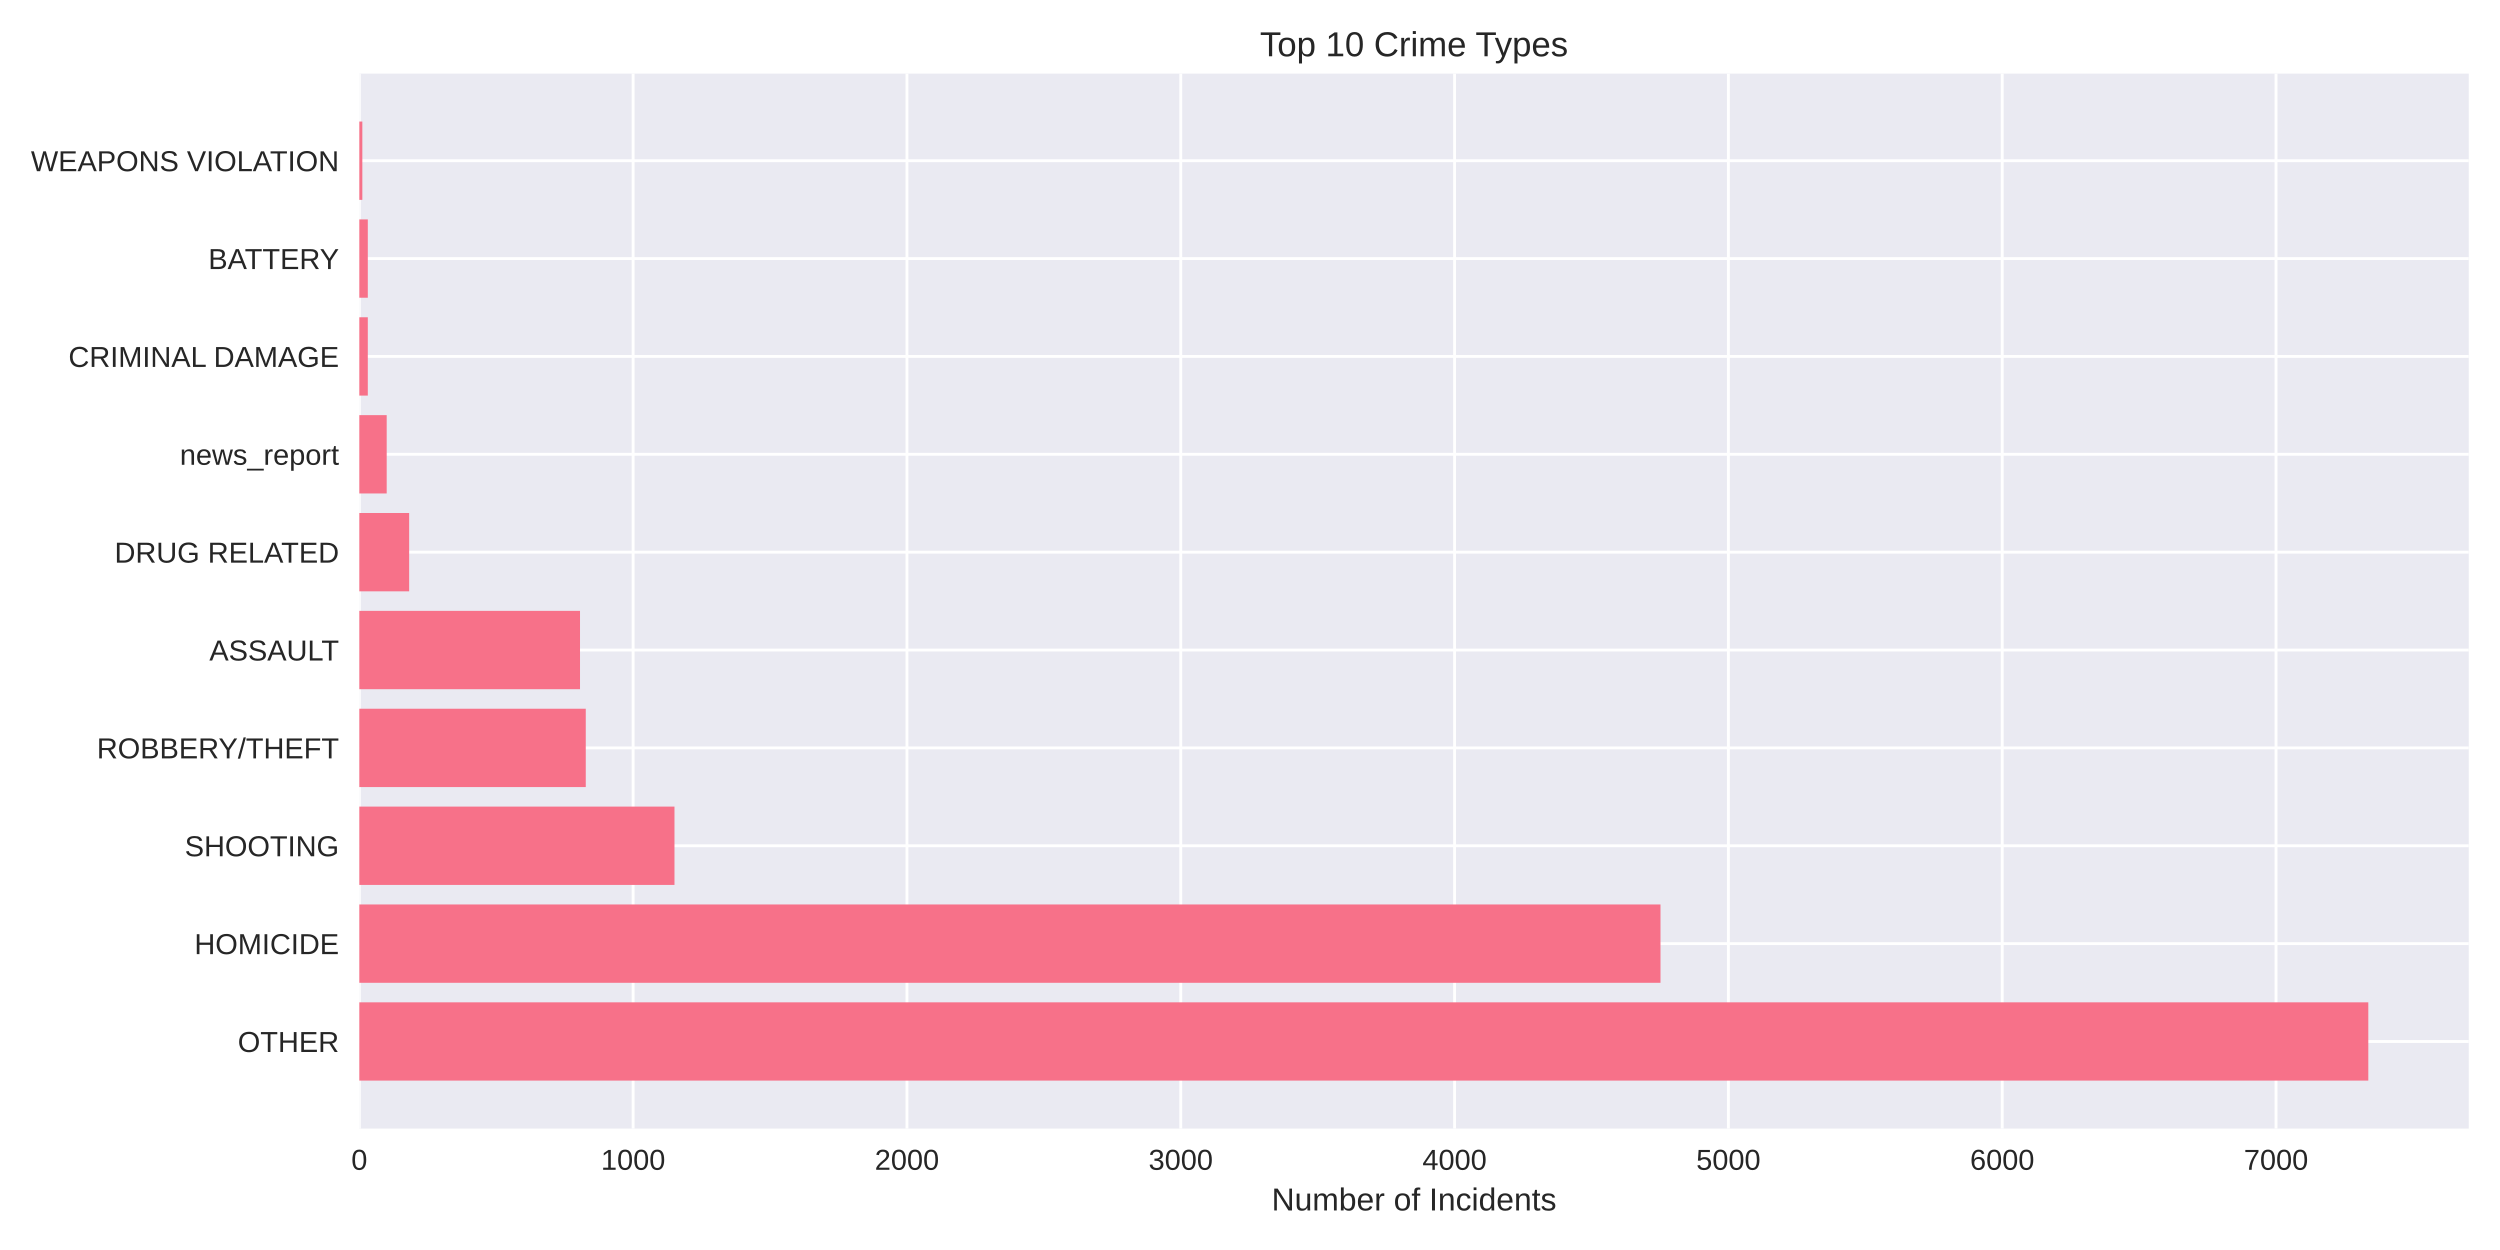
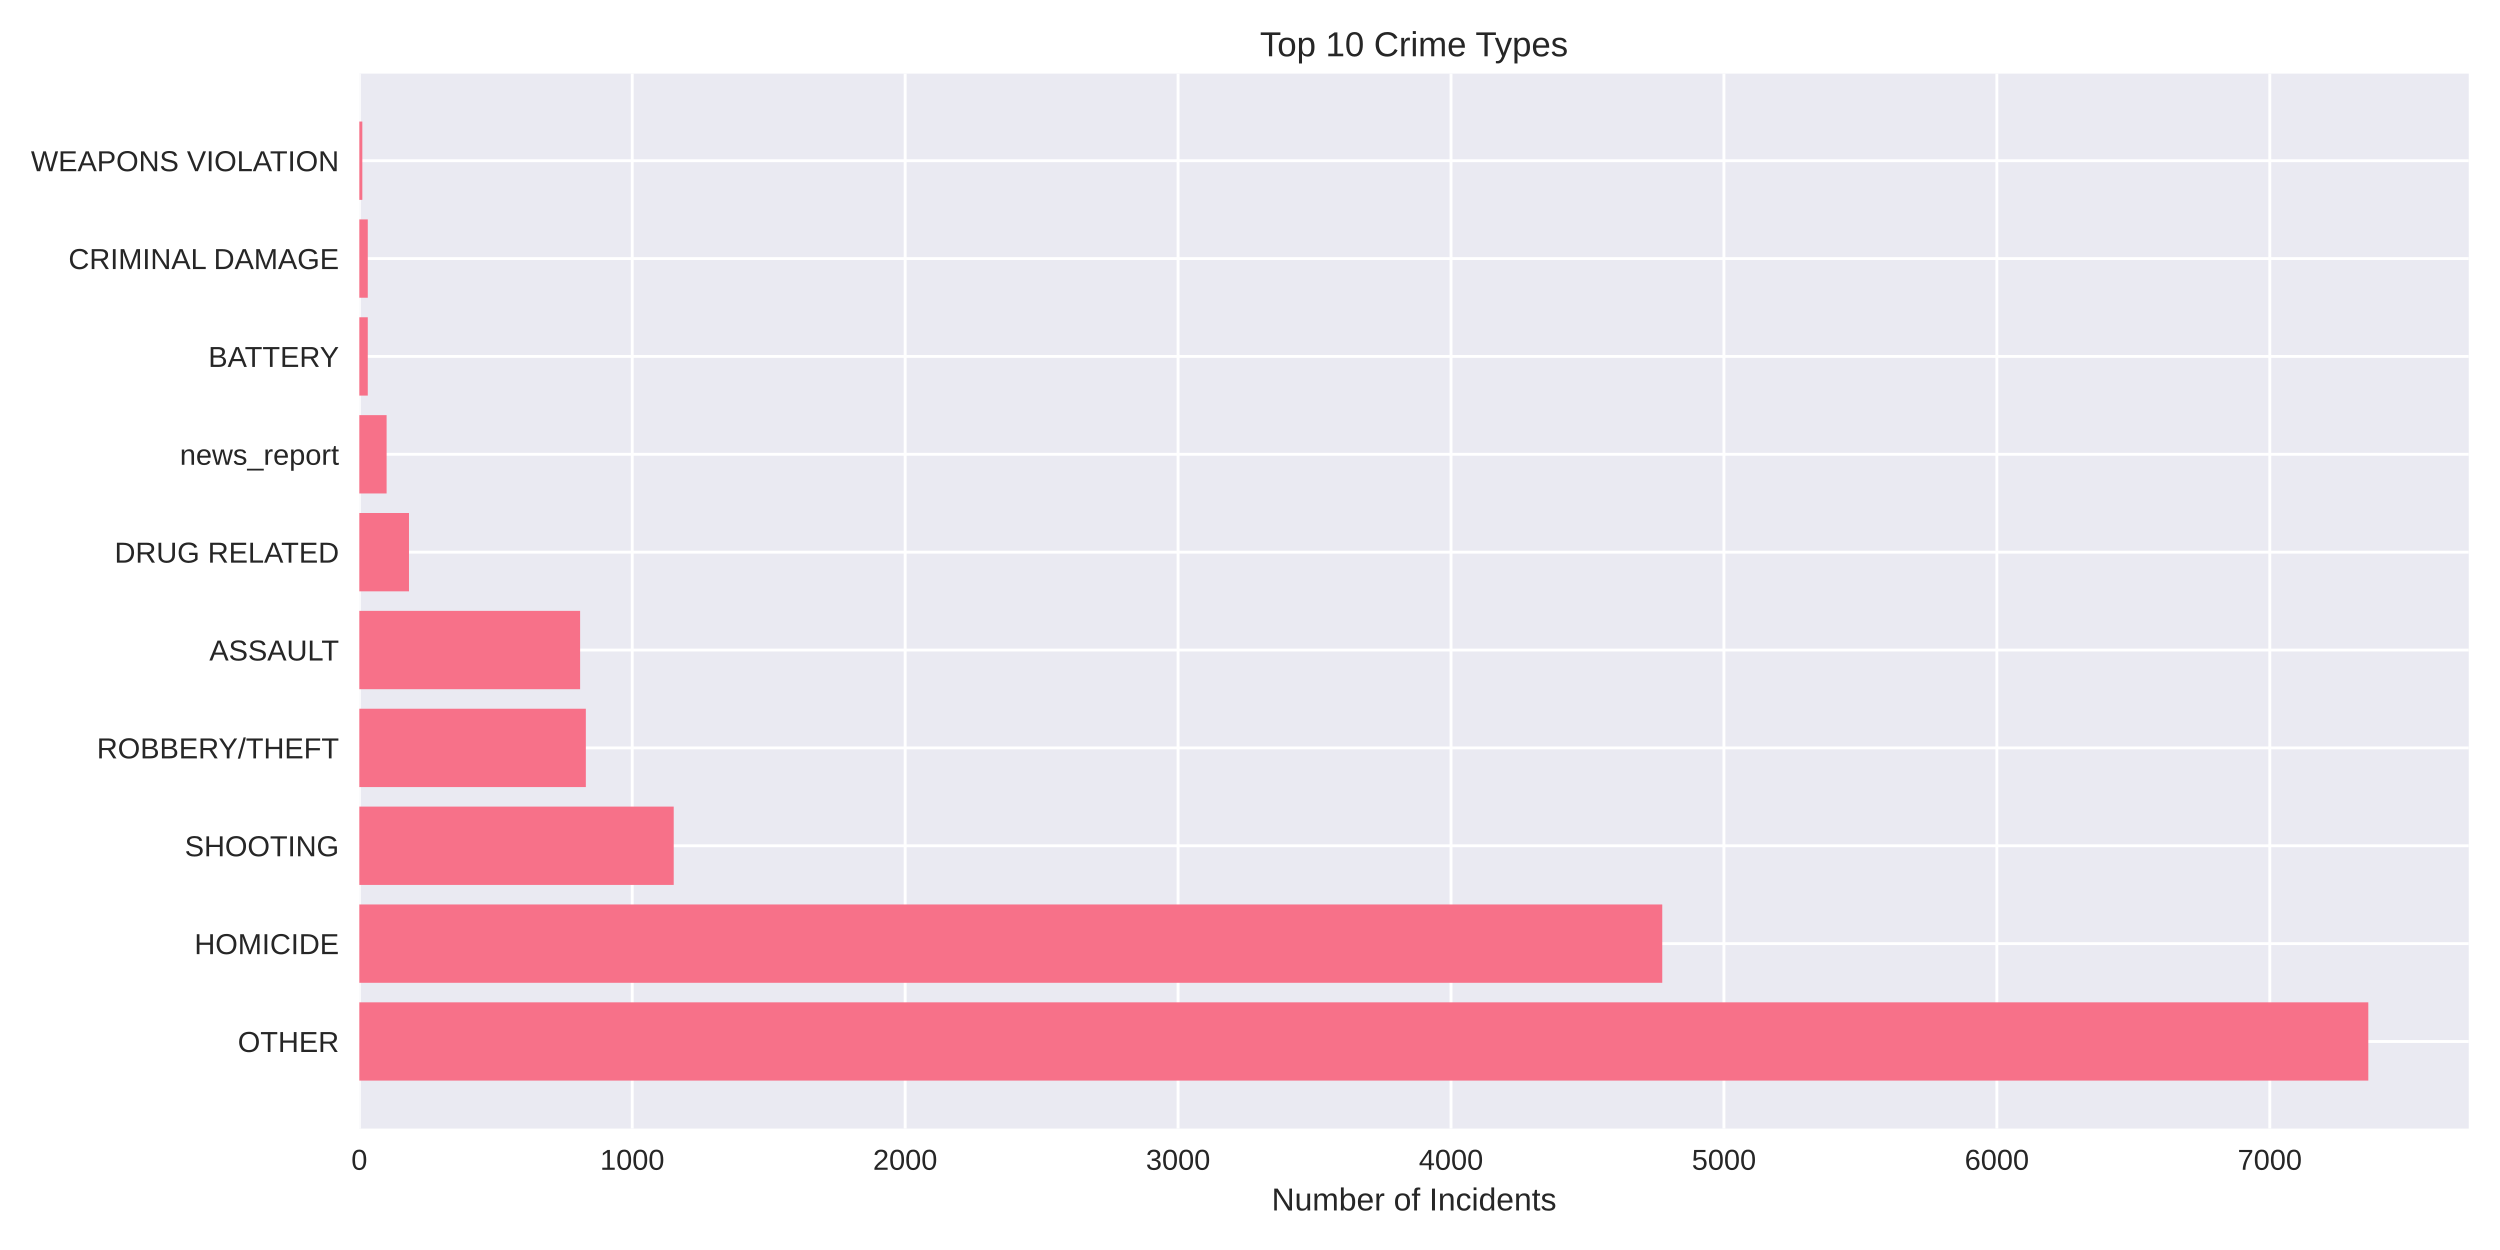
<svg xmlns="http://www.w3.org/2000/svg" width="864pt" height="432pt" viewBox="0 0 864 432" version="1.1">
  <defs>
    <style type="text/css">*{stroke-linejoin: round; stroke-linecap: butt}</style>
  </defs>
  <g id="figure_1">
    <g id="patch_1">
      <path d="M 0 432  L 864 432  L 864 0  L 0 0  z " style="fill: #ffffff" />
    </g>
    <g id="axes_1">
      <g id="patch_2">
        <path d="M 124.18 390.04  L 853.2 390.04  L 853.2 25.44  L 124.18 25.44  z " style="fill: #eaeaf2" />
      </g>
      <g id="matplotlib.axis_1">
        <g id="xtick_1">
          <g id="line2d_1">
-             <path d="M 124.18 390.04  L 124.18 25.44  " clip-path="url(#pe97b15af23)" style="fill: none; stroke: #ffffff; stroke-linecap: round" />
+             <path d="M 124.18 390.04  L 124.18 25.44  " clip-path="url(#p11268015c7)" style="fill: none; stroke: #ffffff; stroke-linecap: round" />
          </g>
          <g id="line2d_2" />
          <g id="text_1">
            <text style="fill: #262626; font: 10px 'Arial', 'Liberation Sans', 'DejaVu Sans', 'Bitstream Vera Sans', sans-serif; text-anchor: middle" x="124.18" y="404.287" transform="rotate(-0 124.18 404.2869)">0</text>
          </g>
        </g>
        <g id="xtick_2">
          <g id="line2d_3">
-             <path d="M 218.811 390.04  L 218.811 25.44  " clip-path="url(#pe97b15af23)" style="fill: none; stroke: #ffffff; stroke-linecap: round" />
+             <path d="M 218.502 390.04  L 218.502 25.44  " clip-path="url(#p11268015c7)" style="fill: none; stroke: #ffffff; stroke-linecap: round" />
          </g>
          <g id="line2d_4" />
          <g id="text_2">
-             <text style="fill: #262626; font: 10px 'Arial', 'Liberation Sans', 'DejaVu Sans', 'Bitstream Vera Sans', sans-serif; text-anchor: middle" x="218.811" y="404.287" transform="rotate(-0 218.8106 404.2869)">1000</text>
+             <text style="fill: #262626; font: 10px 'Arial', 'Liberation Sans', 'DejaVu Sans', 'Bitstream Vera Sans', sans-serif; text-anchor: middle" x="218.502" y="404.287" transform="rotate(-0 218.5021 404.2869)">1000</text>
          </g>
        </g>
        <g id="xtick_3">
          <g id="line2d_5">
-             <path d="M 313.441 390.04  L 313.441 25.44  " clip-path="url(#pe97b15af23)" style="fill: none; stroke: #ffffff; stroke-linecap: round" />
+             <path d="M 312.824 390.04  L 312.824 25.44  " clip-path="url(#p11268015c7)" style="fill: none; stroke: #ffffff; stroke-linecap: round" />
          </g>
          <g id="line2d_6" />
          <g id="text_3">
-             <text style="fill: #262626; font: 10px 'Arial', 'Liberation Sans', 'DejaVu Sans', 'Bitstream Vera Sans', sans-serif; text-anchor: middle" x="313.441" y="404.287" transform="rotate(-0 313.4412 404.2869)">2000</text>
+             <text style="fill: #262626; font: 10px 'Arial', 'Liberation Sans', 'DejaVu Sans', 'Bitstream Vera Sans', sans-serif; text-anchor: middle" x="312.824" y="404.287" transform="rotate(-0 312.8241 404.2869)">2000</text>
          </g>
        </g>
        <g id="xtick_4">
          <g id="line2d_7">
-             <path d="M 408.072 390.04  L 408.072 25.44  " clip-path="url(#pe97b15af23)" style="fill: none; stroke: #ffffff; stroke-linecap: round" />
+             <path d="M 407.146 390.04  L 407.146 25.44  " clip-path="url(#p11268015c7)" style="fill: none; stroke: #ffffff; stroke-linecap: round" />
          </g>
          <g id="line2d_8" />
          <g id="text_4">
-             <text style="fill: #262626; font: 10px 'Arial', 'Liberation Sans', 'DejaVu Sans', 'Bitstream Vera Sans', sans-serif; text-anchor: middle" x="408.072" y="404.287" transform="rotate(-0 408.0718 404.2869)">3000</text>
+             <text style="fill: #262626; font: 10px 'Arial', 'Liberation Sans', 'DejaVu Sans', 'Bitstream Vera Sans', sans-serif; text-anchor: middle" x="407.146" y="404.287" transform="rotate(-0 407.1462 404.2869)">3000</text>
          </g>
        </g>
        <g id="xtick_5">
          <g id="line2d_9">
-             <path d="M 502.702 390.04  L 502.702 25.44  " clip-path="url(#pe97b15af23)" style="fill: none; stroke: #ffffff; stroke-linecap: round" />
+             <path d="M 501.468 390.04  L 501.468 25.44  " clip-path="url(#p11268015c7)" style="fill: none; stroke: #ffffff; stroke-linecap: round" />
          </g>
          <g id="line2d_10" />
          <g id="text_5">
-             <text style="fill: #262626; font: 10px 'Arial', 'Liberation Sans', 'DejaVu Sans', 'Bitstream Vera Sans', sans-serif; text-anchor: middle" x="502.702" y="404.287" transform="rotate(-0 502.7024 404.2869)">4000</text>
+             <text style="fill: #262626; font: 10px 'Arial', 'Liberation Sans', 'DejaVu Sans', 'Bitstream Vera Sans', sans-serif; text-anchor: middle" x="501.468" y="404.287" transform="rotate(-0 501.4683 404.2869)">4000</text>
          </g>
        </g>
        <g id="xtick_6">
          <g id="line2d_11">
-             <path d="M 597.333 390.04  L 597.333 25.44  " clip-path="url(#pe97b15af23)" style="fill: none; stroke: #ffffff; stroke-linecap: round" />
+             <path d="M 595.79 390.04  L 595.79 25.44  " clip-path="url(#p11268015c7)" style="fill: none; stroke: #ffffff; stroke-linecap: round" />
          </g>
          <g id="line2d_12" />
          <g id="text_6">
-             <text style="fill: #262626; font: 10px 'Arial', 'Liberation Sans', 'DejaVu Sans', 'Bitstream Vera Sans', sans-serif; text-anchor: middle" x="597.333" y="404.287" transform="rotate(-0 597.333 404.2869)">5000</text>
+             <text style="fill: #262626; font: 10px 'Arial', 'Liberation Sans', 'DejaVu Sans', 'Bitstream Vera Sans', sans-serif; text-anchor: middle" x="595.79" y="404.287" transform="rotate(-0 595.7904 404.2869)">5000</text>
          </g>
        </g>
        <g id="xtick_7">
          <g id="line2d_13">
-             <path d="M 691.964 390.04  L 691.964 25.44  " clip-path="url(#pe97b15af23)" style="fill: none; stroke: #ffffff; stroke-linecap: round" />
+             <path d="M 690.112 390.04  L 690.112 25.44  " clip-path="url(#p11268015c7)" style="fill: none; stroke: #ffffff; stroke-linecap: round" />
          </g>
          <g id="line2d_14" />
          <g id="text_7">
-             <text style="fill: #262626; font: 10px 'Arial', 'Liberation Sans', 'DejaVu Sans', 'Bitstream Vera Sans', sans-serif; text-anchor: middle" x="691.964" y="404.287" transform="rotate(-0 691.9636 404.2869)">6000</text>
+             <text style="fill: #262626; font: 10px 'Arial', 'Liberation Sans', 'DejaVu Sans', 'Bitstream Vera Sans', sans-serif; text-anchor: middle" x="690.112" y="404.287" transform="rotate(-0 690.1124 404.2869)">6000</text>
          </g>
        </g>
        <g id="xtick_8">
          <g id="line2d_15">
-             <path d="M 786.594 390.04  L 786.594 25.44  " clip-path="url(#pe97b15af23)" style="fill: none; stroke: #ffffff; stroke-linecap: round" />
+             <path d="M 784.434 390.04  L 784.434 25.44  " clip-path="url(#p11268015c7)" style="fill: none; stroke: #ffffff; stroke-linecap: round" />
          </g>
          <g id="line2d_16" />
          <g id="text_8">
-             <text style="fill: #262626; font: 10px 'Arial', 'Liberation Sans', 'DejaVu Sans', 'Bitstream Vera Sans', sans-serif; text-anchor: middle" x="786.594" y="404.287" transform="rotate(-0 786.5942 404.2869)">7000</text>
+             <text style="fill: #262626; font: 10px 'Arial', 'Liberation Sans', 'DejaVu Sans', 'Bitstream Vera Sans', sans-serif; text-anchor: middle" x="784.434" y="404.287" transform="rotate(-0 784.4345 404.2869)">7000</text>
          </g>
        </g>
        <g id="text_9">
          <text style="fill: #262626; font: 11px 'Arial', 'Liberation Sans', 'DejaVu Sans', 'Bitstream Vera Sans', sans-serif; text-anchor: middle" x="488.69" y="418.333" transform="rotate(-0 488.69 418.3334)">Number of Incidents</text>
        </g>
      </g>
      <g id="matplotlib.axis_2">
        <g id="ytick_1">
          <g id="line2d_17">
-             <path d="M 124.18 359.939  L 853.2 359.939  " clip-path="url(#pe97b15af23)" style="fill: none; stroke: #ffffff; stroke-linecap: round" />
+             <path d="M 124.18 359.939  L 853.2 359.939  " clip-path="url(#p11268015c7)" style="fill: none; stroke: #ffffff; stroke-linecap: round" />
          </g>
          <g id="line2d_18" />
          <g id="text_10">
            <text style="fill: #262626; font: 10px 'Arial', 'Liberation Sans', 'DejaVu Sans', 'Bitstream Vera Sans', sans-serif; text-anchor: end" x="117.18" y="363.562" transform="rotate(-0 117.18 363.562)">OTHER</text>
          </g>
        </g>
        <g id="ytick_2">
          <g id="line2d_19">
-             <path d="M 124.18 326.117  L 853.2 326.117  " clip-path="url(#pe97b15af23)" style="fill: none; stroke: #ffffff; stroke-linecap: round" />
+             <path d="M 124.18 326.117  L 853.2 326.117  " clip-path="url(#p11268015c7)" style="fill: none; stroke: #ffffff; stroke-linecap: round" />
          </g>
          <g id="line2d_20" />
          <g id="text_11">
            <text style="fill: #262626; font: 10px 'Arial', 'Liberation Sans', 'DejaVu Sans', 'Bitstream Vera Sans', sans-serif; text-anchor: end" x="117.18" y="329.74" transform="rotate(-0 117.18 329.7401)">HOMICIDE</text>
          </g>
        </g>
        <g id="ytick_3">
          <g id="line2d_21">
-             <path d="M 124.18 292.295  L 853.2 292.295  " clip-path="url(#pe97b15af23)" style="fill: none; stroke: #ffffff; stroke-linecap: round" />
+             <path d="M 124.18 292.295  L 853.2 292.295  " clip-path="url(#p11268015c7)" style="fill: none; stroke: #ffffff; stroke-linecap: round" />
          </g>
          <g id="line2d_22" />
          <g id="text_12">
            <text style="fill: #262626; font: 10px 'Arial', 'Liberation Sans', 'DejaVu Sans', 'Bitstream Vera Sans', sans-serif; text-anchor: end" x="117.18" y="295.918" transform="rotate(-0 117.18 295.9182)">SHOOTING</text>
          </g>
        </g>
        <g id="ytick_4">
          <g id="line2d_23">
-             <path d="M 124.18 258.473  L 853.2 258.473  " clip-path="url(#pe97b15af23)" style="fill: none; stroke: #ffffff; stroke-linecap: round" />
+             <path d="M 124.18 258.473  L 853.2 258.473  " clip-path="url(#p11268015c7)" style="fill: none; stroke: #ffffff; stroke-linecap: round" />
          </g>
          <g id="line2d_24" />
          <g id="text_13">
            <text style="fill: #262626; font: 10px 'Arial', 'Liberation Sans', 'DejaVu Sans', 'Bitstream Vera Sans', sans-serif; text-anchor: end" x="117.18" y="262.096" transform="rotate(-0 117.18 262.0963)">ROBBERY/THEFT</text>
          </g>
        </g>
        <g id="ytick_5">
          <g id="line2d_25">
-             <path d="M 124.18 224.651  L 853.2 224.651  " clip-path="url(#pe97b15af23)" style="fill: none; stroke: #ffffff; stroke-linecap: round" />
+             <path d="M 124.18 224.651  L 853.2 224.651  " clip-path="url(#p11268015c7)" style="fill: none; stroke: #ffffff; stroke-linecap: round" />
          </g>
          <g id="line2d_26" />
          <g id="text_14">
            <text style="fill: #262626; font: 10px 'Arial', 'Liberation Sans', 'DejaVu Sans', 'Bitstream Vera Sans', sans-serif; text-anchor: end" x="117.18" y="228.274" transform="rotate(-0 117.18 228.2744)">ASSAULT</text>
          </g>
        </g>
        <g id="ytick_6">
          <g id="line2d_27">
-             <path d="M 124.18 190.829  L 853.2 190.829  " clip-path="url(#pe97b15af23)" style="fill: none; stroke: #ffffff; stroke-linecap: round" />
+             <path d="M 124.18 190.829  L 853.2 190.829  " clip-path="url(#p11268015c7)" style="fill: none; stroke: #ffffff; stroke-linecap: round" />
          </g>
          <g id="line2d_28" />
          <g id="text_15">
            <text style="fill: #262626; font: 10px 'Arial', 'Liberation Sans', 'DejaVu Sans', 'Bitstream Vera Sans', sans-serif; text-anchor: end" x="117.18" y="194.452" transform="rotate(-0 117.18 194.4525)">DRUG RELATED</text>
          </g>
        </g>
        <g id="ytick_7">
          <g id="line2d_29">
-             <path d="M 124.18 157.007  L 853.2 157.007  " clip-path="url(#pe97b15af23)" style="fill: none; stroke: #ffffff; stroke-linecap: round" />
+             <path d="M 124.18 157.007  L 853.2 157.007  " clip-path="url(#p11268015c7)" style="fill: none; stroke: #ffffff; stroke-linecap: round" />
          </g>
          <g id="line2d_30" />
          <g id="text_16">
            <text style="fill: #262626; font: 10px 'Arial', 'Liberation Sans', 'DejaVu Sans', 'Bitstream Vera Sans', sans-serif; text-anchor: end" x="117.18" y="160.631" transform="rotate(-0 117.18 160.6306)">news_report</text>
          </g>
        </g>
        <g id="ytick_8">
          <g id="line2d_31">
-             <path d="M 124.18 123.185  L 853.2 123.185  " clip-path="url(#pe97b15af23)" style="fill: none; stroke: #ffffff; stroke-linecap: round" />
+             <path d="M 124.18 123.185  L 853.2 123.185  " clip-path="url(#p11268015c7)" style="fill: none; stroke: #ffffff; stroke-linecap: round" />
          </g>
          <g id="line2d_32" />
          <g id="text_17">
-             <text style="fill: #262626; font: 10px 'Arial', 'Liberation Sans', 'DejaVu Sans', 'Bitstream Vera Sans', sans-serif; text-anchor: end" x="117.18" y="126.809" transform="rotate(-0 117.18 126.8087)">CRIMINAL DAMAGE</text>
+             <text style="fill: #262626; font: 10px 'Arial', 'Liberation Sans', 'DejaVu Sans', 'Bitstream Vera Sans', sans-serif; text-anchor: end" x="117.18" y="126.809" transform="rotate(-0 117.18 126.8087)">BATTERY</text>
          </g>
        </g>
        <g id="ytick_9">
          <g id="line2d_33">
-             <path d="M 124.18 89.363  L 853.2 89.363  " clip-path="url(#pe97b15af23)" style="fill: none; stroke: #ffffff; stroke-linecap: round" />
+             <path d="M 124.18 89.363  L 853.2 89.363  " clip-path="url(#p11268015c7)" style="fill: none; stroke: #ffffff; stroke-linecap: round" />
          </g>
          <g id="line2d_34" />
          <g id="text_18">
-             <text style="fill: #262626; font: 10px 'Arial', 'Liberation Sans', 'DejaVu Sans', 'Bitstream Vera Sans', sans-serif; text-anchor: end" x="117.18" y="92.987" transform="rotate(-0 117.18 92.98681)">BATTERY</text>
+             <text style="fill: #262626; font: 10px 'Arial', 'Liberation Sans', 'DejaVu Sans', 'Bitstream Vera Sans', sans-serif; text-anchor: end" x="117.18" y="92.987" transform="rotate(-0 117.18 92.98681)">CRIMINAL DAMAGE</text>
          </g>
        </g>
        <g id="ytick_10">
          <g id="line2d_35">
-             <path d="M 124.18 55.541  L 853.2 55.541  " clip-path="url(#pe97b15af23)" style="fill: none; stroke: #ffffff; stroke-linecap: round" />
+             <path d="M 124.18 55.541  L 853.2 55.541  " clip-path="url(#p11268015c7)" style="fill: none; stroke: #ffffff; stroke-linecap: round" />
          </g>
          <g id="line2d_36" />
          <g id="text_19">
            <text style="fill: #262626; font: 10px 'Arial', 'Liberation Sans', 'DejaVu Sans', 'Bitstream Vera Sans', sans-serif; text-anchor: end" x="117.18" y="59.165" transform="rotate(-0 117.18 59.16492)">WEAPONS VIOLATION</text>
          </g>
        </g>
      </g>
      <g id="patch_3">
-         <path d="M 124.18 373.467  L 818.485 373.467  L 818.485 346.41  L 124.18 346.41  z " clip-path="url(#pe97b15af23)" style="fill: #f77189" />
+         <path d="M 124.18 373.467  L 818.485 373.467  L 818.485 346.41  L 124.18 346.41  z " clip-path="url(#p11268015c7)" style="fill: #f77189" />
      </g>
      <g id="patch_4">
-         <path d="M 124.18 339.645  L 573.865 339.645  L 573.865 312.588  L 124.18 312.588  z " clip-path="url(#pe97b15af23)" style="fill: #f77189" />
+         <path d="M 124.18 339.645  L 574.474 339.645  L 574.474 312.588  L 124.18 312.588  z " clip-path="url(#p11268015c7)" style="fill: #f77189" />
      </g>
      <g id="patch_5">
-         <path d="M 124.18 305.823  L 233.1 305.823  L 233.1 278.766  L 124.18 278.766  z " clip-path="url(#pe97b15af23)" style="fill: #f77189" />
+         <path d="M 124.18 305.823  L 232.839 305.823  L 232.839 278.766  L 124.18 278.766  z " clip-path="url(#p11268015c7)" style="fill: #f77189" />
      </g>
      <g id="patch_6">
-         <path d="M 124.18 272.002  L 202.44 272.002  L 202.44 244.944  L 124.18 244.944  z " clip-path="url(#pe97b15af23)" style="fill: #f77189" />
+         <path d="M 124.18 272.002  L 202.467 272.002  L 202.467 244.944  L 124.18 244.944  z " clip-path="url(#p11268015c7)" style="fill: #f77189" />
      </g>
      <g id="patch_7">
-         <path d="M 124.18 238.18  L 200.452 238.18  L 200.452 211.122  L 124.18 211.122  z " clip-path="url(#pe97b15af23)" style="fill: #f77189" />
+         <path d="M 124.18 238.18  L 200.487 238.18  L 200.487 211.122  L 124.18 211.122  z " clip-path="url(#p11268015c7)" style="fill: #f77189" />
      </g>
      <g id="patch_8">
-         <path d="M 124.18 204.358  L 141.403 204.358  L 141.403 177.3  L 124.18 177.3  z " clip-path="url(#pe97b15af23)" style="fill: #f77189" />
+         <path d="M 124.18 204.358  L 141.347 204.358  L 141.347 177.3  L 124.18 177.3  z " clip-path="url(#p11268015c7)" style="fill: #f77189" />
      </g>
      <g id="patch_9">
-         <path d="M 124.18 170.536  L 133.643 170.536  L 133.643 143.478  L 124.18 143.478  z " clip-path="url(#pe97b15af23)" style="fill: #f77189" />
+         <path d="M 124.18 170.536  L 133.612 170.536  L 133.612 143.478  L 124.18 143.478  z " clip-path="url(#p11268015c7)" style="fill: #f77189" />
      </g>
      <g id="patch_10">
-         <path d="M 124.18 136.714  L 127.114 136.714  L 127.114 109.657  L 124.18 109.657  z " clip-path="url(#pe97b15af23)" style="fill: #f77189" />
+         <path d="M 124.18 136.714  L 127.104 136.714  L 127.104 109.657  L 124.18 109.657  z " clip-path="url(#p11268015c7)" style="fill: #f77189" />
      </g>
      <g id="patch_11">
-         <path d="M 124.18 102.892  L 127.114 102.892  L 127.114 75.835  L 124.18 75.835  z " clip-path="url(#pe97b15af23)" style="fill: #f77189" />
+         <path d="M 124.18 102.892  L 127.104 102.892  L 127.104 75.835  L 124.18 75.835  z " clip-path="url(#p11268015c7)" style="fill: #f77189" />
      </g>
      <g id="patch_12">
-         <path d="M 124.18 69.07  L 125.221 69.07  L 125.221 42.013  L 124.18 42.013  z " clip-path="url(#pe97b15af23)" style="fill: #f77189" />
+         <path d="M 124.18 69.07  L 125.218 69.07  L 125.218 42.013  L 124.18 42.013  z " clip-path="url(#p11268015c7)" style="fill: #f77189" />
      </g>
      <g id="patch_13">
        <path d="M 124.18 390.04  L 124.18 25.44  " style="fill: none" />
      </g>
      <g id="patch_14">
        <path d="M 853.2 390.04  L 853.2 25.44  " style="fill: none" />
      </g>
      <g id="patch_15">
        <path d="M 124.18 390.04  L 853.2 390.04  " style="fill: none" />
      </g>
      <g id="patch_16">
        <path d="M 124.18 25.44  L 853.2 25.44  " style="fill: none" />
      </g>
      <g id="text_20">
        <text style="fill: #262626; font: 12px 'Arial', 'Liberation Sans', 'DejaVu Sans', 'Bitstream Vera Sans', sans-serif; text-anchor: middle" x="488.69" y="19.44" transform="rotate(-0 488.69 19.44)">Top 10 Crime Types</text>
      </g>
    </g>
  </g>
  <defs>
-     <clipPath id="pe97b15af23">
+     <clipPath id="p11268015c7">
      <rect x="124.18" y="25.44" width="729.02" height="364.6" />
    </clipPath>
  </defs>
</svg>
